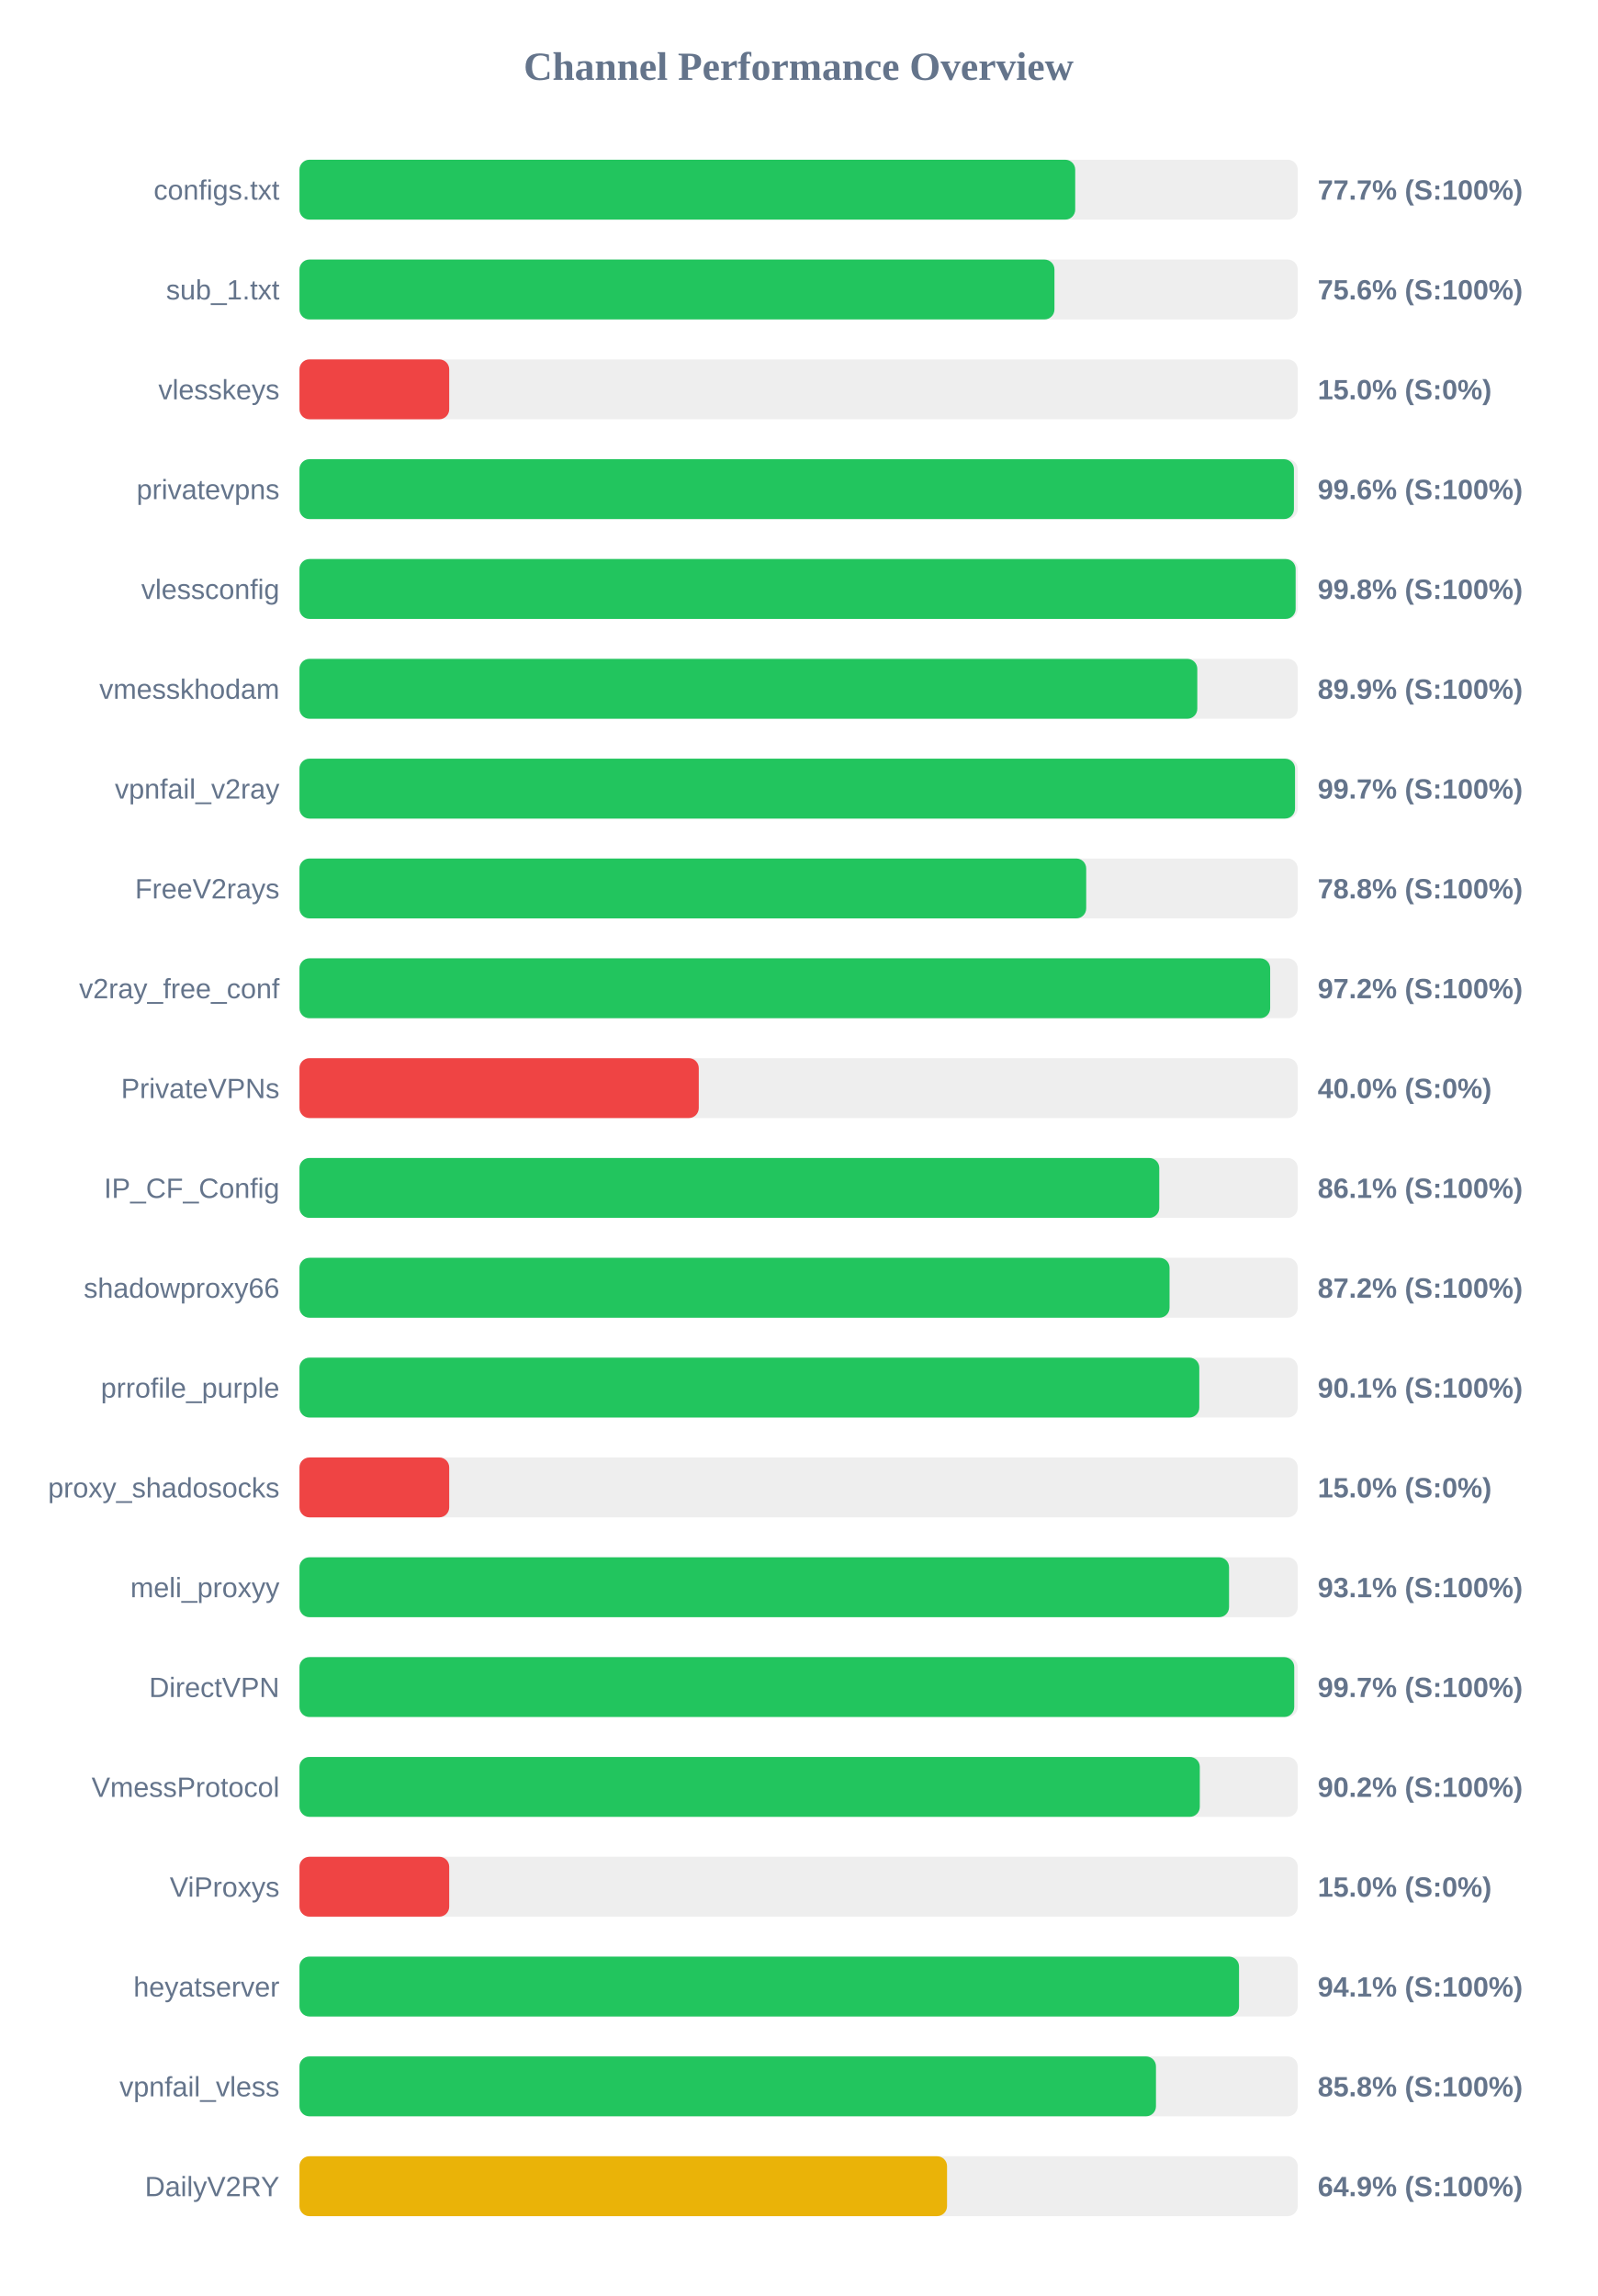
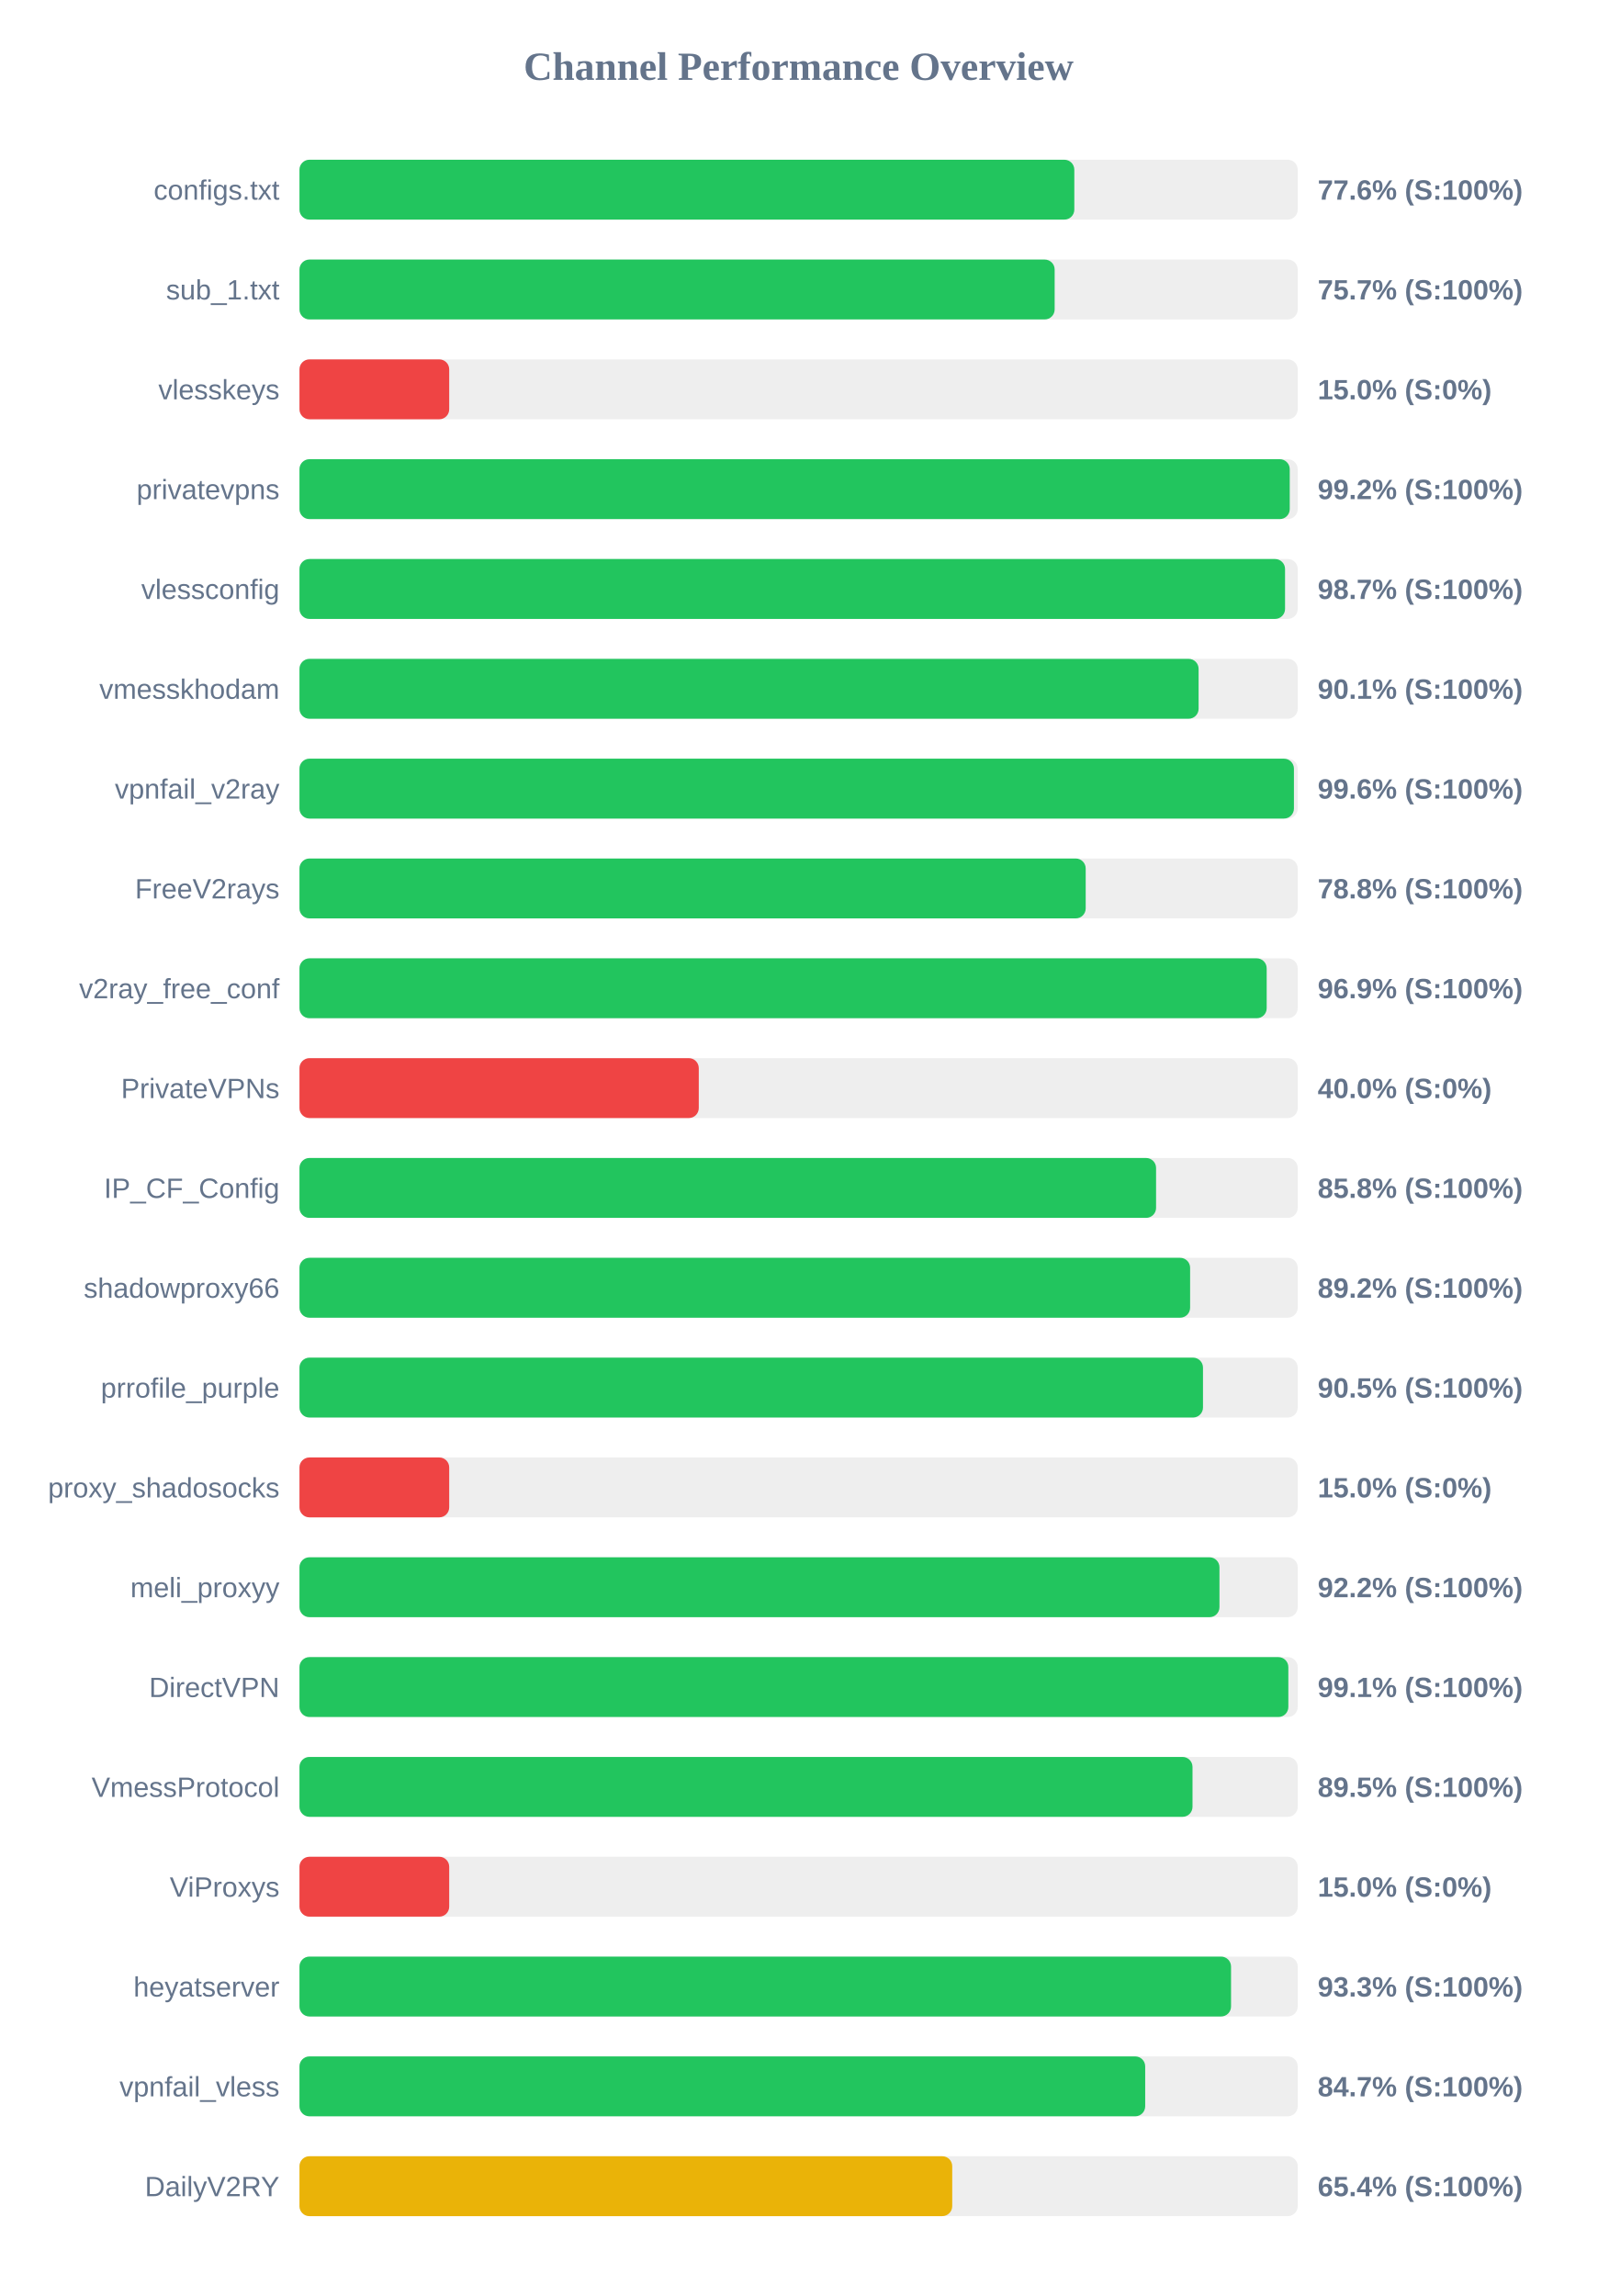
<svg xmlns="http://www.w3.org/2000/svg" width="800" height="1150" version="1.1">
  <style>
        .row { font: 14px Arial; fill: #64748b; }
        .score { font: bold 14px Arial; fill: #64748b; }
    </style>
  <text x="400" y="40" text-anchor="middle" font-size="20px" font-weight="bold" fill="#64748b">Channel Performance Overview</text>
  <rect x="150" y="80" width="500" height="30" fill="#eee" rx="5" />
-   <rect x="150" y="80" width="388.55" height="30" fill="#22c55e" rx="5" />
+   <rect x="150" y="80" width="388.1" height="30" fill="#22c55e" rx="5" />
  <text x="140" y="100" text-anchor="end" class="row">configs.txt</text>
-   <text x="660" y="100" text-anchor="start" class="score">77.7% (S:100%)</text>
+   <text x="660" y="100" text-anchor="start" class="score">77.6% (S:100%)</text>
  <rect x="150" y="130" width="500" height="30" fill="#eee" rx="5" />
-   <rect x="150" y="130" width="378.15" height="30" fill="#22c55e" rx="5" />
+   <rect x="150" y="130" width="378.25" height="30" fill="#22c55e" rx="5" />
  <text x="140" y="150" text-anchor="end" class="row">sub_1.txt</text>
-   <text x="660" y="150" text-anchor="start" class="score">75.6% (S:100%)</text>
+   <text x="660" y="150" text-anchor="start" class="score">75.7% (S:100%)</text>
  <rect x="150" y="180" width="500" height="30" fill="#eee" rx="5" />
  <rect x="150" y="180" width="75.0" height="30" fill="#ef4444" rx="5" />
  <text x="140" y="200" text-anchor="end" class="row">vlesskeys</text>
  <text x="660" y="200" text-anchor="start" class="score">15.0% (S:0%)</text>
  <rect x="150" y="230" width="500" height="30" fill="#eee" rx="5" />
-   <rect x="150" y="230" width="498.1" height="30" fill="#22c55e" rx="5" />
+   <rect x="150" y="230" width="496.0" height="30" fill="#22c55e" rx="5" />
  <text x="140" y="250" text-anchor="end" class="row">privatevpns</text>
-   <text x="660" y="250" text-anchor="start" class="score">99.6% (S:100%)</text>
+   <text x="660" y="250" text-anchor="start" class="score">99.2% (S:100%)</text>
  <rect x="150" y="280" width="500" height="30" fill="#eee" rx="5" />
-   <rect x="150" y="280" width="498.95" height="30" fill="#22c55e" rx="5" />
+   <rect x="150" y="280" width="493.65" height="30" fill="#22c55e" rx="5" />
  <text x="140" y="300" text-anchor="end" class="row">vlessconfig</text>
-   <text x="660" y="300" text-anchor="start" class="score">99.8% (S:100%)</text>
+   <text x="660" y="300" text-anchor="start" class="score">98.7% (S:100%)</text>
  <rect x="150" y="330" width="500" height="30" fill="#eee" rx="5" />
-   <rect x="150" y="330" width="449.7" height="30" fill="#22c55e" rx="5" />
+   <rect x="150" y="330" width="450.35" height="30" fill="#22c55e" rx="5" />
  <text x="140" y="350" text-anchor="end" class="row">vmesskhodam</text>
-   <text x="660" y="350" text-anchor="start" class="score">89.9% (S:100%)</text>
+   <text x="660" y="350" text-anchor="start" class="score">90.1% (S:100%)</text>
  <rect x="150" y="380" width="500" height="30" fill="#eee" rx="5" />
-   <rect x="150" y="380" width="498.65" height="30" fill="#22c55e" rx="5" />
+   <rect x="150" y="380" width="498.1" height="30" fill="#22c55e" rx="5" />
  <text x="140" y="400" text-anchor="end" class="row">vpnfail_v2ray</text>
-   <text x="660" y="400" text-anchor="start" class="score">99.7% (S:100%)</text>
+   <text x="660" y="400" text-anchor="start" class="score">99.6% (S:100%)</text>
  <rect x="150" y="430" width="500" height="30" fill="#eee" rx="5" />
-   <rect x="150" y="430" width="394.05" height="30" fill="#22c55e" rx="5" />
+   <rect x="150" y="430" width="393.8" height="30" fill="#22c55e" rx="5" />
  <text x="140" y="450" text-anchor="end" class="row">FreeV2rays</text>
  <text x="660" y="450" text-anchor="start" class="score">78.8% (S:100%)</text>
  <rect x="150" y="480" width="500" height="30" fill="#eee" rx="5" />
-   <rect x="150" y="480" width="486.2" height="30" fill="#22c55e" rx="5" />
+   <rect x="150" y="480" width="484.45" height="30" fill="#22c55e" rx="5" />
  <text x="140" y="500" text-anchor="end" class="row">v2ray_free_conf</text>
-   <text x="660" y="500" text-anchor="start" class="score">97.2% (S:100%)</text>
+   <text x="660" y="500" text-anchor="start" class="score">96.9% (S:100%)</text>
  <rect x="150" y="530" width="500" height="30" fill="#eee" rx="5" />
  <rect x="150" y="530" width="200.0" height="30" fill="#ef4444" rx="5" />
  <text x="140" y="550" text-anchor="end" class="row">PrivateVPNs</text>
  <text x="660" y="550" text-anchor="start" class="score">40.0% (S:0%)</text>
  <rect x="150" y="580" width="500" height="30" fill="#eee" rx="5" />
-   <rect x="150" y="580" width="430.65" height="30" fill="#22c55e" rx="5" />
+   <rect x="150" y="580" width="429.05" height="30" fill="#22c55e" rx="5" />
  <text x="140" y="600" text-anchor="end" class="row">IP_CF_Config</text>
-   <text x="660" y="600" text-anchor="start" class="score">86.1% (S:100%)</text>
+   <text x="660" y="600" text-anchor="start" class="score">85.8% (S:100%)</text>
  <rect x="150" y="630" width="500" height="30" fill="#eee" rx="5" />
-   <rect x="150" y="630" width="435.8" height="30" fill="#22c55e" rx="5" />
+   <rect x="150" y="630" width="446.1" height="30" fill="#22c55e" rx="5" />
  <text x="140" y="650" text-anchor="end" class="row">shadowproxy66</text>
-   <text x="660" y="650" text-anchor="start" class="score">87.2% (S:100%)</text>
+   <text x="660" y="650" text-anchor="start" class="score">89.2% (S:100%)</text>
  <rect x="150" y="680" width="500" height="30" fill="#eee" rx="5" />
-   <rect x="150" y="680" width="450.7" height="30" fill="#22c55e" rx="5" />
+   <rect x="150" y="680" width="452.55" height="30" fill="#22c55e" rx="5" />
  <text x="140" y="700" text-anchor="end" class="row">prrofile_purple</text>
-   <text x="660" y="700" text-anchor="start" class="score">90.1% (S:100%)</text>
+   <text x="660" y="700" text-anchor="start" class="score">90.5% (S:100%)</text>
  <rect x="150" y="730" width="500" height="30" fill="#eee" rx="5" />
  <rect x="150" y="730" width="75.0" height="30" fill="#ef4444" rx="5" />
  <text x="140" y="750" text-anchor="end" class="row">proxy_shadosocks</text>
  <text x="660" y="750" text-anchor="start" class="score">15.0% (S:0%)</text>
  <rect x="150" y="780" width="500" height="30" fill="#eee" rx="5" />
-   <rect x="150" y="780" width="465.6" height="30" fill="#22c55e" rx="5" />
+   <rect x="150" y="780" width="460.8" height="30" fill="#22c55e" rx="5" />
  <text x="140" y="800" text-anchor="end" class="row">meli_proxyy</text>
-   <text x="660" y="800" text-anchor="start" class="score">93.1% (S:100%)</text>
+   <text x="660" y="800" text-anchor="start" class="score">92.2% (S:100%)</text>
  <rect x="150" y="830" width="500" height="30" fill="#eee" rx="5" />
-   <rect x="150" y="830" width="498.25" height="30" fill="#22c55e" rx="5" />
+   <rect x="150" y="830" width="495.3" height="30" fill="#22c55e" rx="5" />
  <text x="140" y="850" text-anchor="end" class="row">DirectVPN</text>
-   <text x="660" y="850" text-anchor="start" class="score">99.7% (S:100%)</text>
+   <text x="660" y="850" text-anchor="start" class="score">99.1% (S:100%)</text>
  <rect x="150" y="880" width="500" height="30" fill="#eee" rx="5" />
-   <rect x="150" y="880" width="450.95" height="30" fill="#22c55e" rx="5" />
+   <rect x="150" y="880" width="447.3" height="30" fill="#22c55e" rx="5" />
  <text x="140" y="900" text-anchor="end" class="row">VmessProtocol</text>
-   <text x="660" y="900" text-anchor="start" class="score">90.2% (S:100%)</text>
+   <text x="660" y="900" text-anchor="start" class="score">89.5% (S:100%)</text>
  <rect x="150" y="930" width="500" height="30" fill="#eee" rx="5" />
  <rect x="150" y="930" width="75.0" height="30" fill="#ef4444" rx="5" />
  <text x="140" y="950" text-anchor="end" class="row">ViProxys</text>
  <text x="660" y="950" text-anchor="start" class="score">15.0% (S:0%)</text>
  <rect x="150" y="980" width="500" height="30" fill="#eee" rx="5" />
-   <rect x="150" y="980" width="470.6" height="30" fill="#22c55e" rx="5" />
+   <rect x="150" y="980" width="466.6" height="30" fill="#22c55e" rx="5" />
  <text x="140" y="1000" text-anchor="end" class="row">heyatserver</text>
-   <text x="660" y="1000" text-anchor="start" class="score">94.1% (S:100%)</text>
+   <text x="660" y="1000" text-anchor="start" class="score">93.3% (S:100%)</text>
  <rect x="150" y="1030" width="500" height="30" fill="#eee" rx="5" />
-   <rect x="150" y="1030" width="429.0" height="30" fill="#22c55e" rx="5" />
+   <rect x="150" y="1030" width="423.6" height="30" fill="#22c55e" rx="5" />
  <text x="140" y="1050" text-anchor="end" class="row">vpnfail_vless</text>
-   <text x="660" y="1050" text-anchor="start" class="score">85.8% (S:100%)</text>
+   <text x="660" y="1050" text-anchor="start" class="score">84.7% (S:100%)</text>
  <rect x="150" y="1080" width="500" height="30" fill="#eee" rx="5" />
-   <rect x="150" y="1080" width="324.35" height="30" fill="#eab308" rx="5" />
+   <rect x="150" y="1080" width="326.95" height="30" fill="#eab308" rx="5" />
  <text x="140" y="1100" text-anchor="end" class="row">DailyV2RY</text>
-   <text x="660" y="1100" text-anchor="start" class="score">64.9% (S:100%)</text>
+   <text x="660" y="1100" text-anchor="start" class="score">65.4% (S:100%)</text>
</svg>
